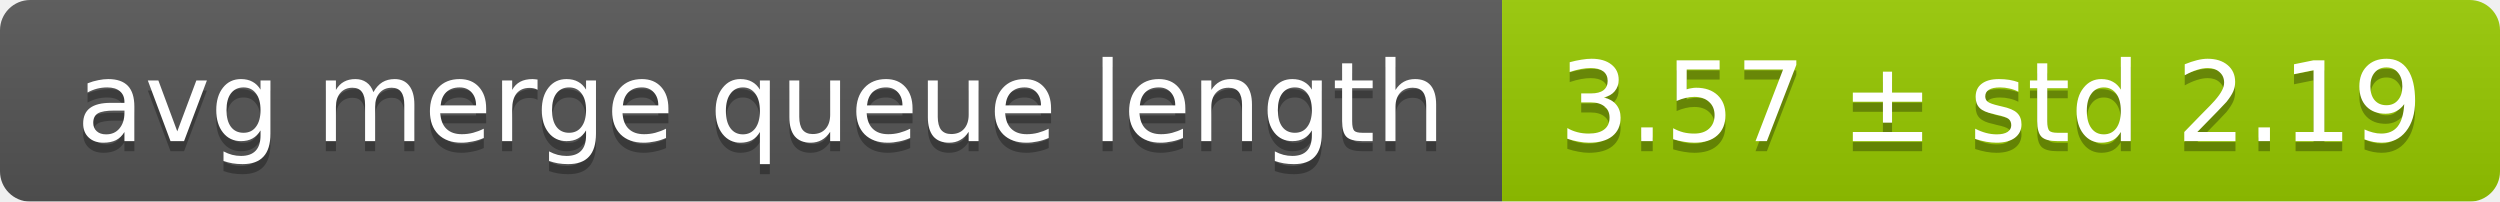
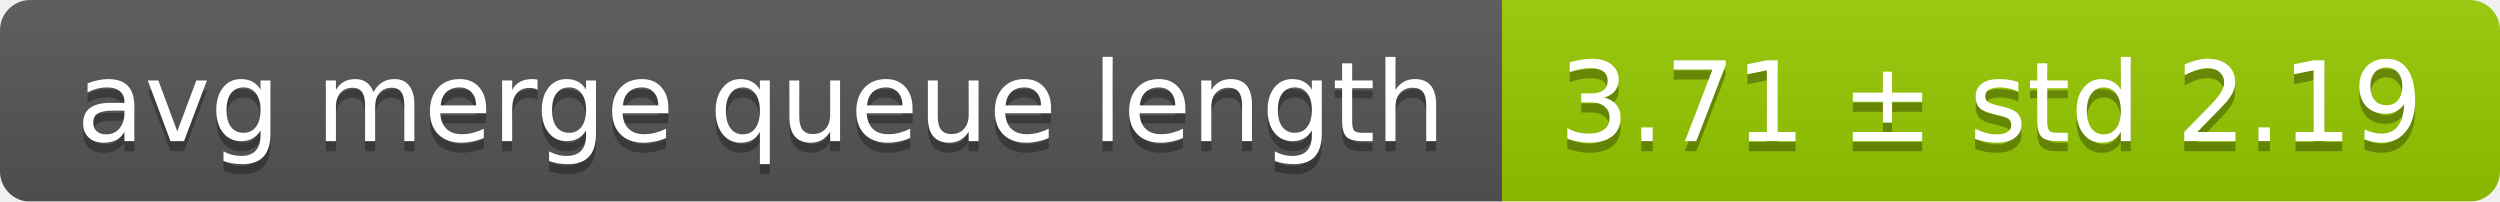
<svg xmlns="http://www.w3.org/2000/svg" width="248" height="20">
  <linearGradient id="smooth" x2="0" y2="100%">
    <stop offset="0" stop-color="#bbb" stop-opacity=".1" />
    <stop offset="1" stop-opacity=".1" />
  </linearGradient>
  <mask id="round">
    <rect width="248" height="20" rx="3" fill="#fff" />
  </mask>
  <g mask="url(#round)">
    <rect width="149" height="20" fill="#555" />
    <rect x="149" width="99" height="20" fill="#97ca00" />
    <rect width="248" height="20" fill="url(#smooth)" />
  </g>
  <g fill="#fff" text-anchor="middle" font-family="DejaVu Sans,Verdana,Geneva,sans-serif" font-size="11">
    <text x="75.5" y="15" fill="#010101" fill-opacity=".3">avg merge queue length</text>
    <text x="75.5" y="14">avg merge queue length</text>
-     <text x="197.5" y="15" fill="#010101" fill-opacity=".3">3.57 ± std 2.19</text>
-     <text x="197.5" y="14">3.57 ± std 2.19</text>
+     <text x="197.5" y="15" fill="#010101" fill-opacity=".3">3.71 ± std 2.19</text>
+     <text x="197.5" y="14">3.71 ± std 2.19</text>
  </g>
</svg>
